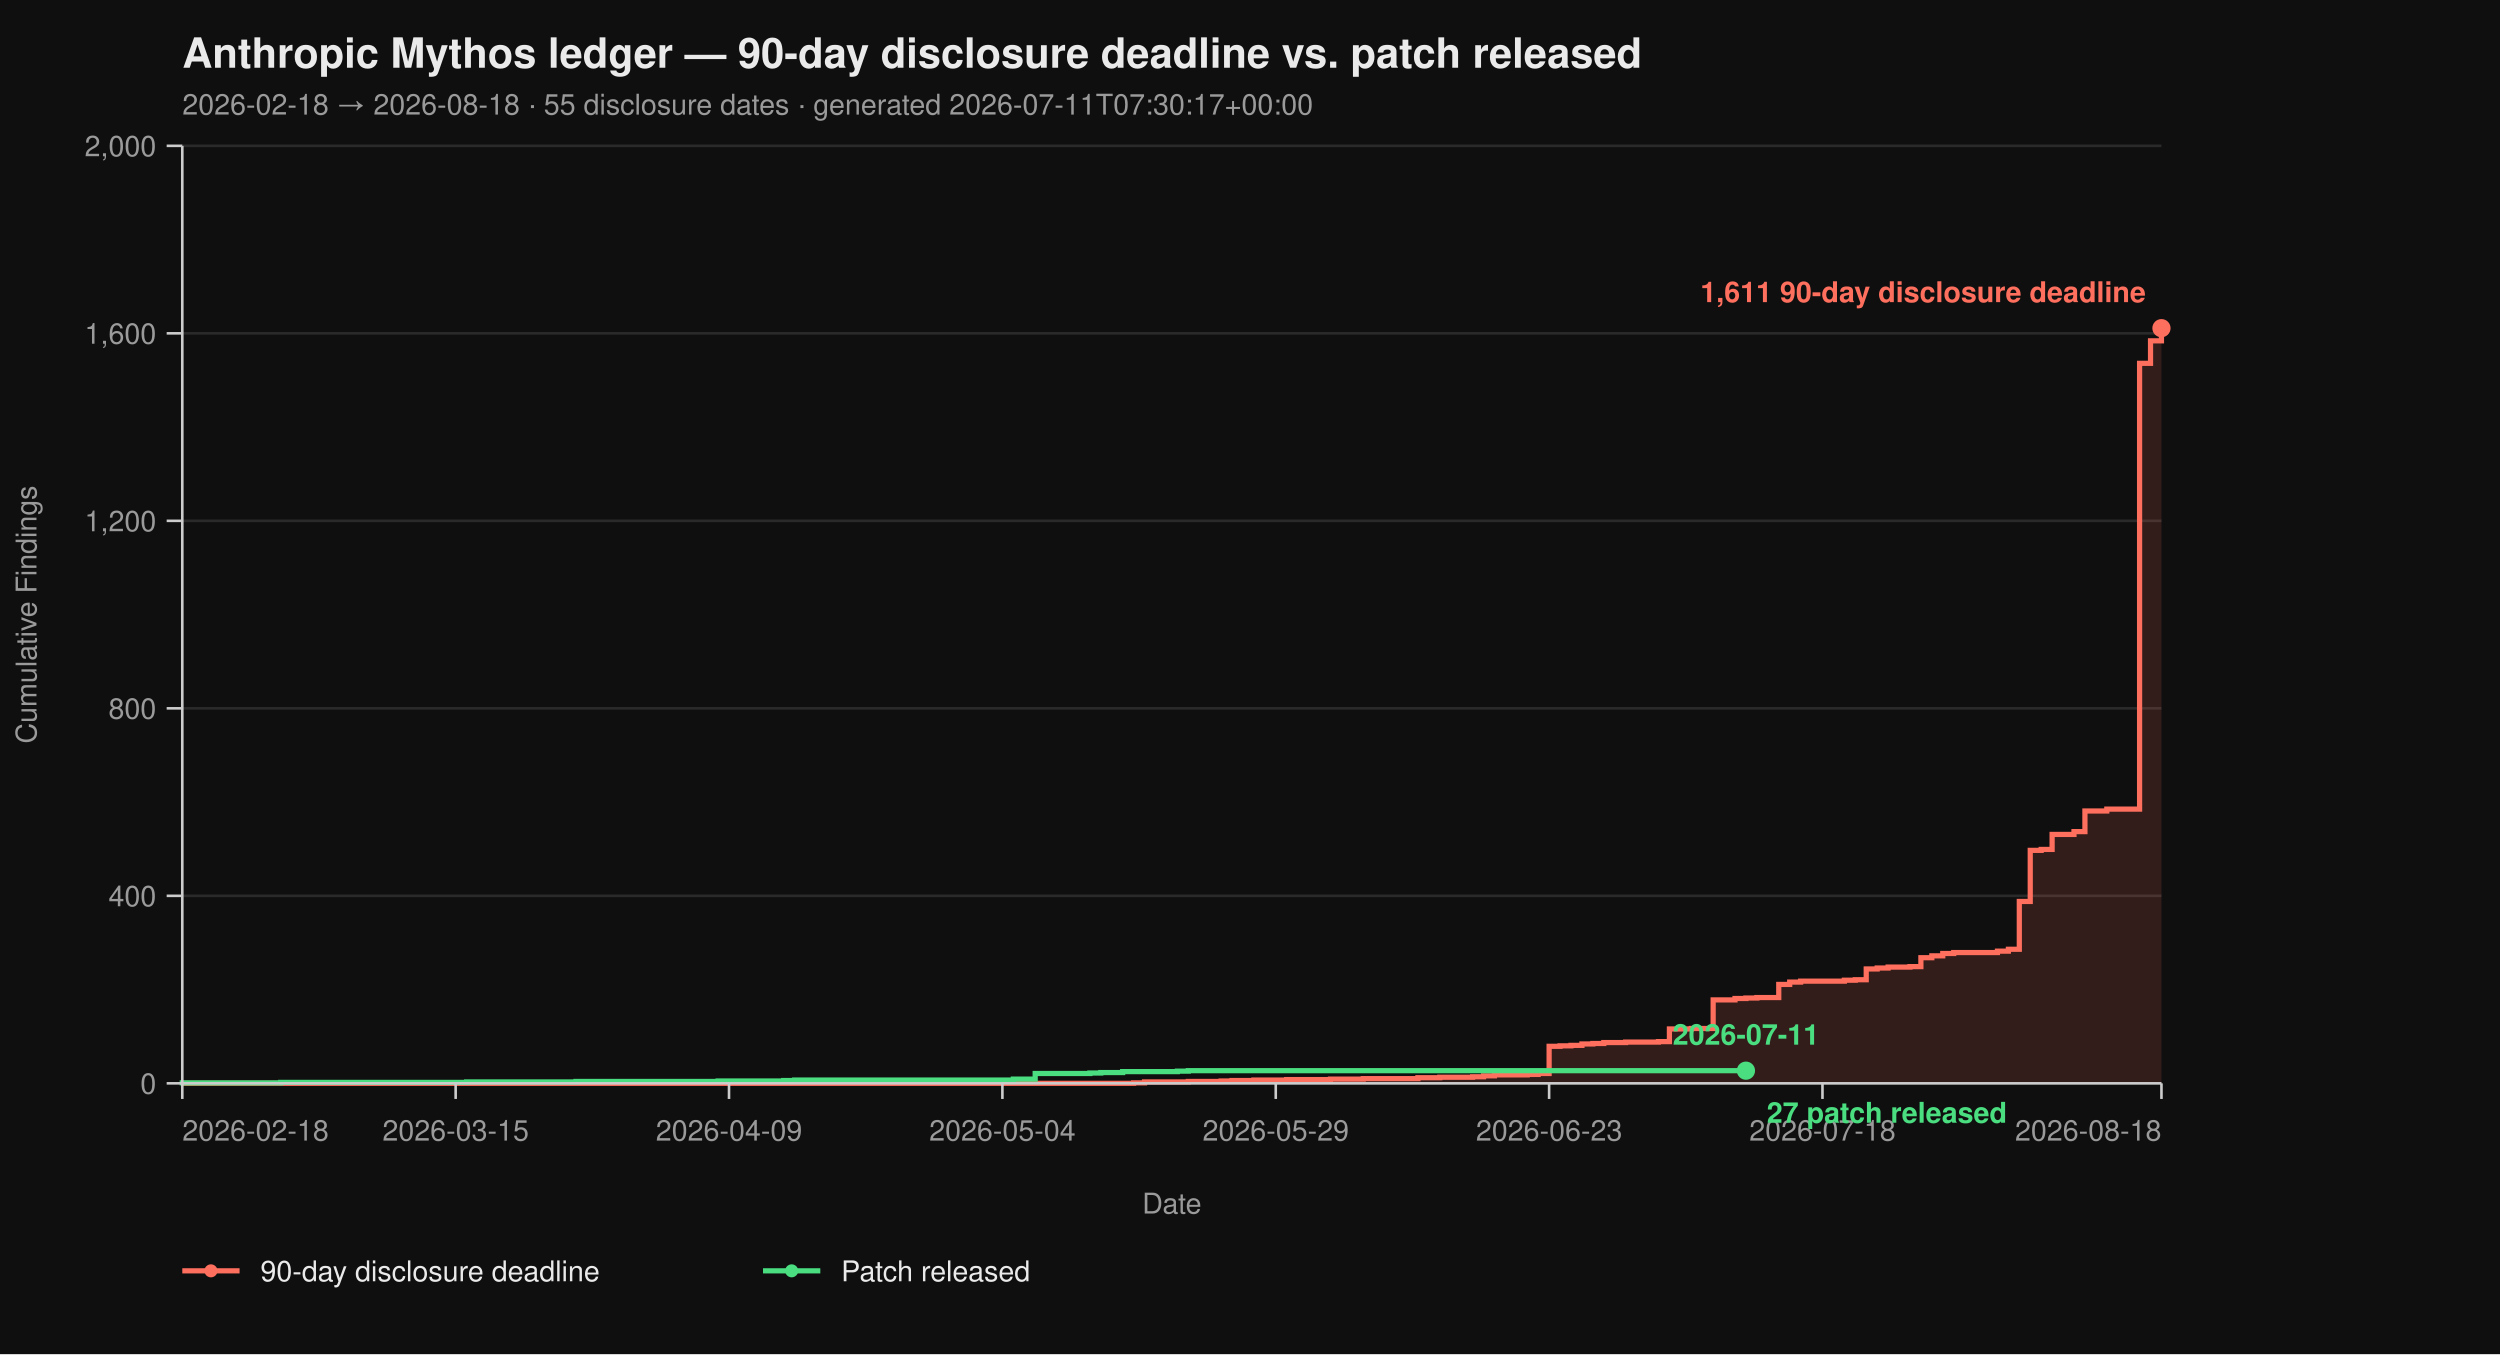
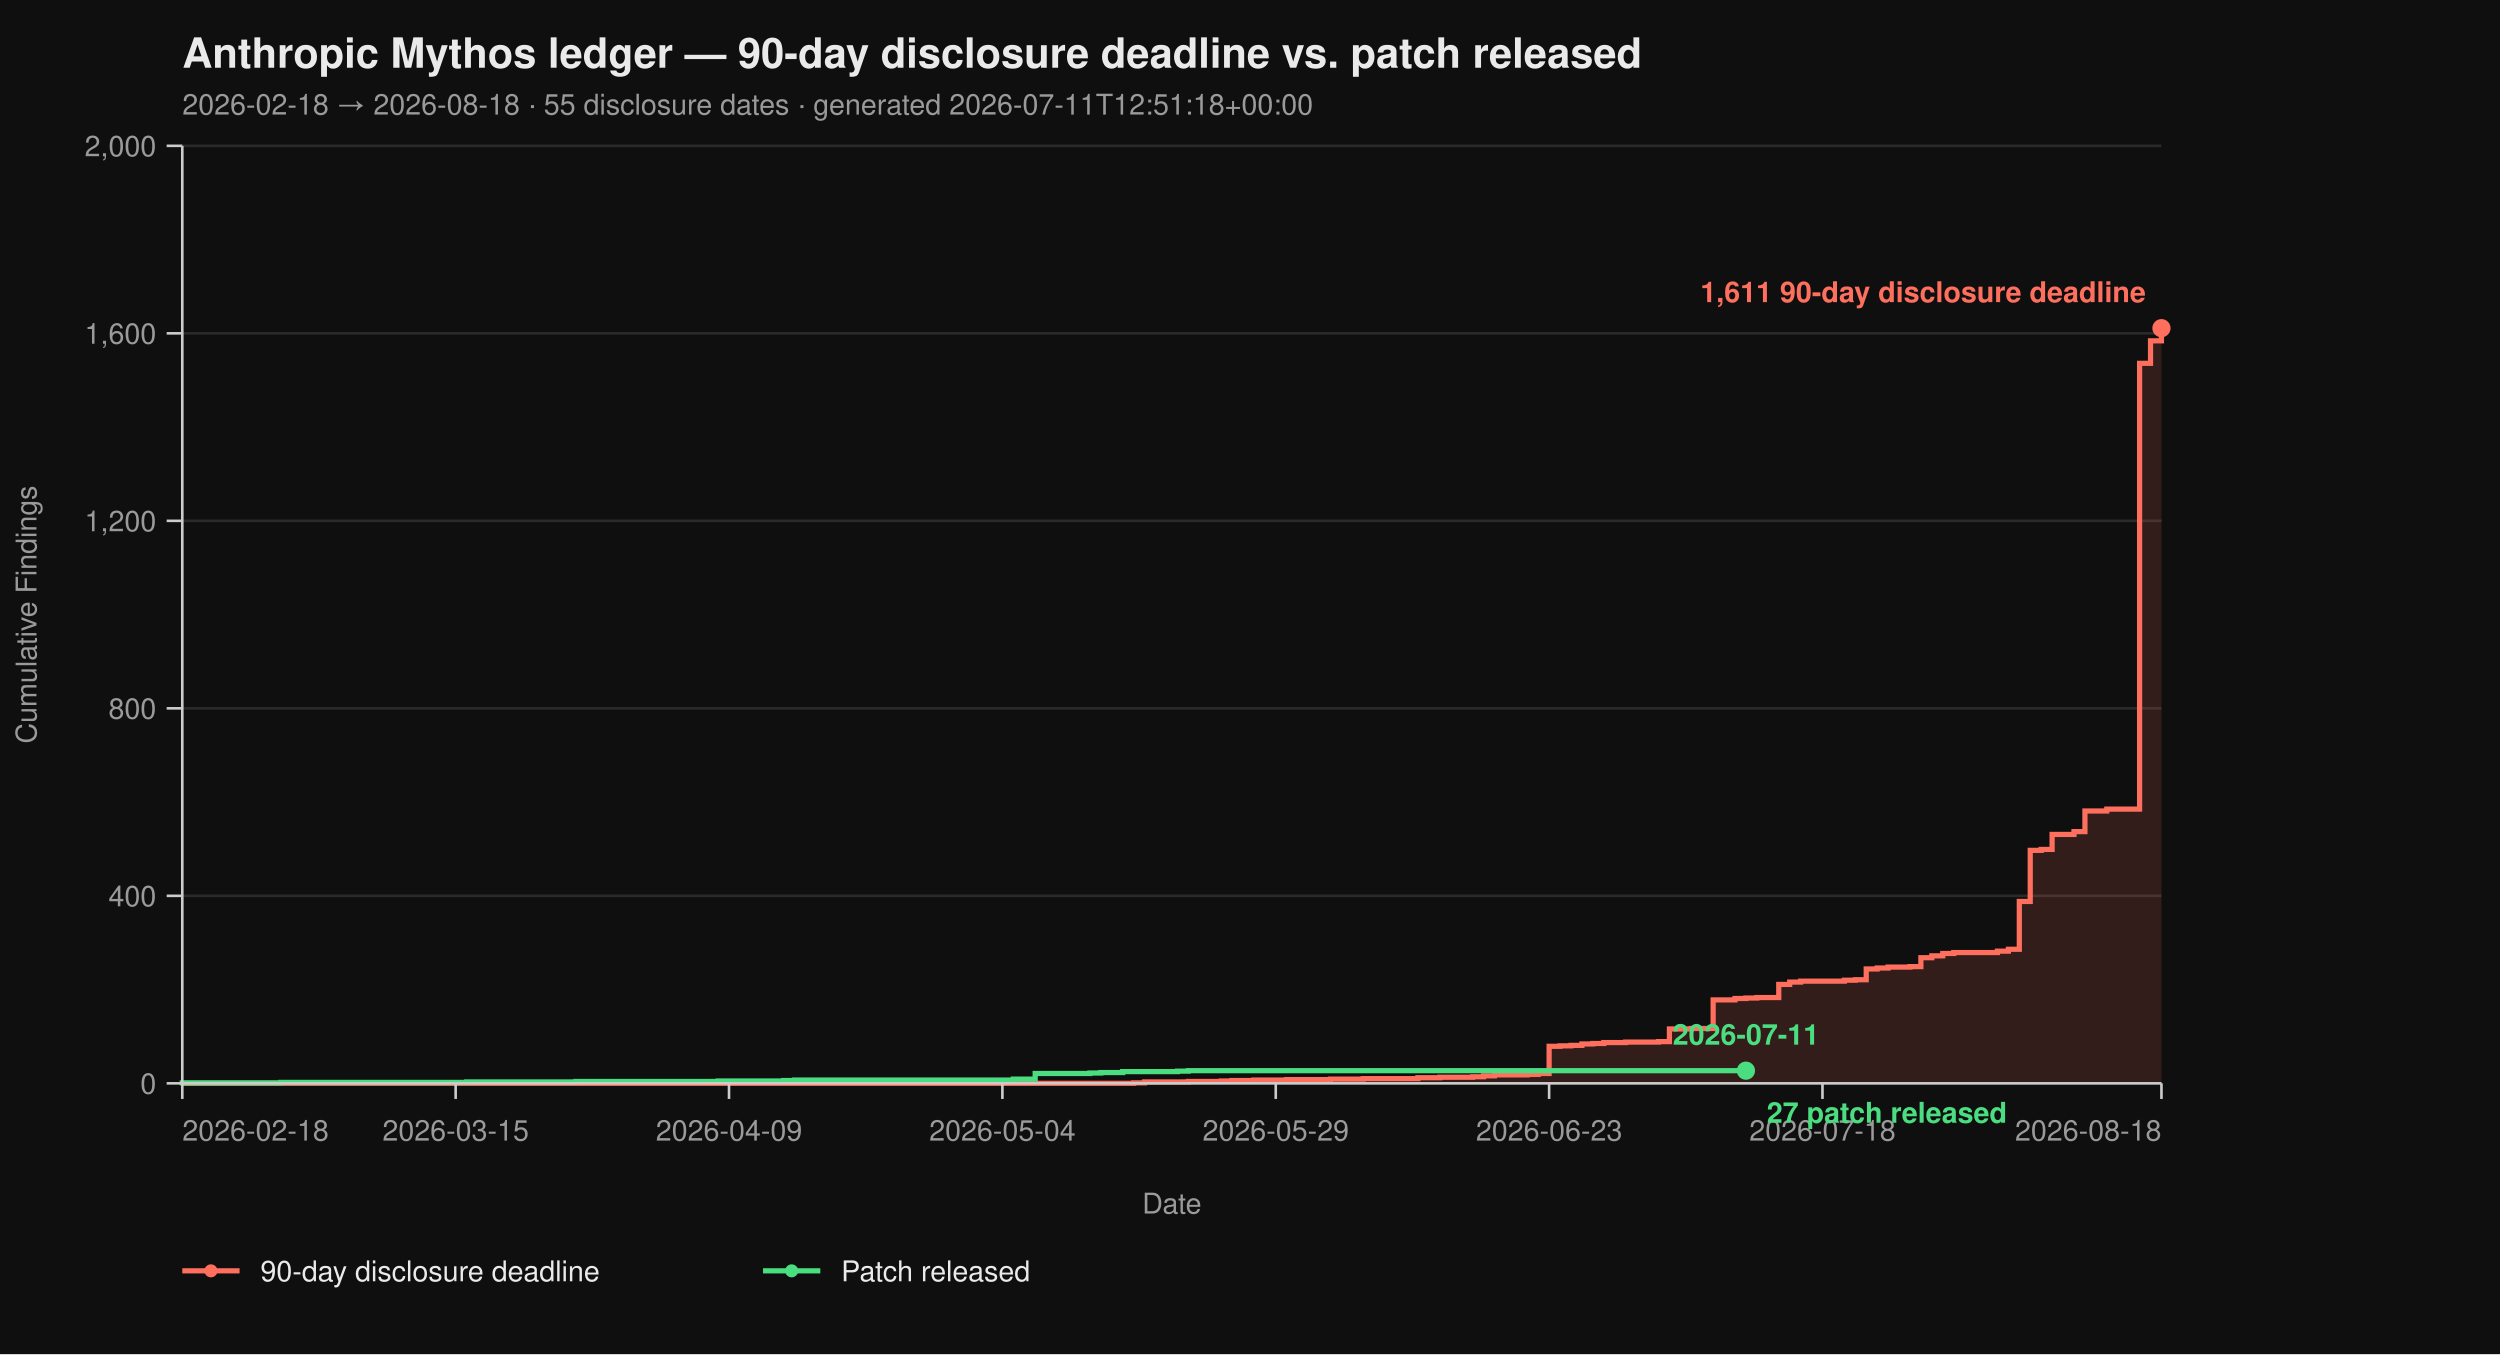
<svg xmlns="http://www.w3.org/2000/svg" viewBox="0 0 960 520" width="960" height="520" font-family="-apple-system, BlinkMacSystemFont, 'Segoe UI', Helvetica, Arial, sans-serif">
  <rect width="100%" height="100%" fill="#0f0f0f" />
  <text x="70" y="26" fill="#eaeaea" font-size="16" font-weight="700">Anthropic Mythos ledger — 90-day disclosure deadline vs. patch released</text>
-   <text x="70" y="44" fill="#9a9a9a" font-size="11">2026-02-18 → 2026-08-18  ·  55 disclosure dates  ·  generated 2026-07-11T07:30:17+00:00</text>
+   <text x="70" y="44" fill="#9a9a9a" font-size="11">2026-02-18 → 2026-08-18  ·  55 disclosure dates  ·  generated 2026-07-11T12:51:18+00:00</text>
  <line x1="70" y1="416.00" x2="830" y2="416.00" stroke="#2a2a2a" stroke-width="1" />
  <line x1="70" y1="344.00" x2="830" y2="344.00" stroke="#2a2a2a" stroke-width="1" />
  <line x1="70" y1="272.00" x2="830" y2="272.00" stroke="#2a2a2a" stroke-width="1" />
  <line x1="70" y1="200.00" x2="830" y2="200.00" stroke="#2a2a2a" stroke-width="1" />
  <line x1="70" y1="128.00" x2="830" y2="128.00" stroke="#2a2a2a" stroke-width="1" />
  <line x1="70" y1="56.00" x2="830" y2="56.00" stroke="#2a2a2a" stroke-width="1" />
  <path d="M 70.00 416.00 L 435.30 416.00 L 435.30 415.82 L 439.50 415.82 L 439.50 415.46 L 456.30 415.46 L 456.30 415.28 L 468.90 415.28 L 468.90 415.10 L 473.09 415.10 L 473.09 414.92 L 481.49 414.92 L 481.49 414.74 L 494.09 414.74 L 494.09 414.56 L 510.88 414.56 L 510.88 414.38 L 523.48 414.38 L 523.48 414.20 L 544.48 414.20 L 544.48 413.84 L 552.87 413.84 L 552.87 413.66 L 565.47 413.66 L 565.47 413.48 L 569.67 413.48 L 569.67 413.12 L 573.87 413.12 L 573.87 412.76 L 586.46 412.76 L 586.46 412.58 L 590.66 412.58 L 590.66 412.22 L 594.86 412.22 L 594.86 401.78 L 599.06 401.78 L 599.06 401.60 L 603.26 401.60 L 603.26 401.42 L 607.46 401.42 L 607.46 400.88 L 611.66 400.88 L 611.66 400.70 L 615.86 400.70 L 615.86 400.34 L 624.25 400.34 L 624.25 400.16 L 636.85 400.16 L 636.85 399.98 L 641.05 399.98 L 641.05 395.12 L 649.45 395.12 L 649.45 394.94 L 657.85 394.94 L 657.85 383.96 L 666.24 383.96 L 666.24 383.42 L 670.44 383.42 L 670.44 383.24 L 674.64 383.24 L 674.64 383.06 L 683.04 383.06 L 683.04 378.02 L 687.24 378.02 L 687.24 377.12 L 691.44 377.12 L 691.44 376.76 L 708.23 376.76 L 708.23 376.40 L 712.43 376.40 L 712.43 376.22 L 716.63 376.22 L 716.63 372.08 L 720.83 372.08 L 720.83 371.72 L 725.03 371.72 L 725.03 371.36 L 733.43 371.36 L 733.43 371.18 L 737.62 371.18 L 737.62 367.76 L 741.82 367.76 L 741.82 367.04 L 746.02 367.04 L 746.02 366.14 L 750.22 366.14 L 750.22 365.78 L 767.02 365.78 L 767.02 365.24 L 771.22 365.24 L 771.22 364.52 L 775.41 364.52 L 775.41 346.16 L 779.61 346.16 L 779.61 326.54 L 783.81 326.54 L 783.81 326.18 L 788.01 326.18 L 788.01 320.42 L 796.41 320.42 L 796.41 319.34 L 800.61 319.34 L 800.61 311.42 L 809.01 311.42 L 809.01 310.70 L 821.60 310.70 L 821.60 139.52 L 825.80 139.52 L 825.80 130.88 L 830.00 130.88 L 830.00 126.02 L 830.00 126.02 L 830.00 416.00 Z" fill="#ff6f5e26" stroke="none" />
  <path d="M 70.00 416.00 L 435.30 416.00 L 435.30 415.82 L 439.50 415.82 L 439.50 415.46 L 456.30 415.46 L 456.30 415.28 L 468.90 415.28 L 468.90 415.10 L 473.09 415.10 L 473.09 414.92 L 481.49 414.92 L 481.49 414.74 L 494.09 414.74 L 494.09 414.56 L 510.88 414.56 L 510.88 414.38 L 523.48 414.38 L 523.48 414.20 L 544.48 414.20 L 544.48 413.84 L 552.87 413.84 L 552.87 413.66 L 565.47 413.66 L 565.47 413.48 L 569.67 413.48 L 569.67 413.12 L 573.87 413.12 L 573.87 412.76 L 586.46 412.76 L 586.46 412.58 L 590.66 412.58 L 590.66 412.22 L 594.86 412.22 L 594.86 401.78 L 599.06 401.78 L 599.06 401.60 L 603.26 401.60 L 603.26 401.42 L 607.46 401.42 L 607.46 400.88 L 611.66 400.88 L 611.66 400.70 L 615.86 400.70 L 615.86 400.34 L 624.25 400.34 L 624.25 400.16 L 636.85 400.16 L 636.85 399.98 L 641.05 399.98 L 641.05 395.12 L 649.45 395.12 L 649.45 394.94 L 657.85 394.94 L 657.85 383.96 L 666.24 383.96 L 666.24 383.42 L 670.44 383.42 L 670.44 383.24 L 674.64 383.24 L 674.64 383.06 L 683.04 383.06 L 683.04 378.02 L 687.24 378.02 L 687.24 377.12 L 691.44 377.12 L 691.44 376.76 L 708.23 376.76 L 708.23 376.40 L 712.43 376.40 L 712.43 376.22 L 716.63 376.22 L 716.63 372.08 L 720.83 372.08 L 720.83 371.72 L 725.03 371.72 L 725.03 371.36 L 733.43 371.36 L 733.43 371.18 L 737.62 371.18 L 737.62 367.76 L 741.82 367.76 L 741.82 367.04 L 746.02 367.04 L 746.02 366.14 L 750.22 366.14 L 750.22 365.78 L 767.02 365.78 L 767.02 365.24 L 771.22 365.24 L 771.22 364.52 L 775.41 364.52 L 775.41 346.16 L 779.61 346.16 L 779.61 326.54 L 783.81 326.54 L 783.81 326.18 L 788.01 326.18 L 788.01 320.42 L 796.41 320.42 L 796.41 319.34 L 800.61 319.34 L 800.61 311.42 L 809.01 311.42 L 809.01 310.70 L 821.60 310.70 L 821.60 139.52 L 825.80 139.52 L 825.80 130.88 L 830.00 130.88 L 830.00 126.02 L 830.00 126.02" fill="none" stroke="#ff6f5e" stroke-width="2" stroke-linejoin="miter" stroke-linecap="butt" />
  <path d="M 70.00 416.00 L 70.00 416.00 L 70.00 415.82 L 107.79 415.82 L 107.79 415.64 L 179.17 415.64 L 179.17 415.46 L 221.16 415.46 L 221.16 415.28 L 275.75 415.28 L 275.75 415.10 L 300.94 415.10 L 300.94 414.92 L 305.14 414.92 L 305.14 414.74 L 389.12 414.74 L 389.12 414.38 L 397.51 414.38 L 397.51 412.22 L 418.51 412.22 L 418.51 412.04 L 422.71 412.04 L 422.71 411.86 L 431.10 411.86 L 431.10 411.50 L 452.10 411.50 L 452.10 411.32 L 456.30 411.32 L 456.30 411.14 L 670.44 411.14" fill="none" stroke="#4ade80" stroke-width="2" stroke-linejoin="miter" stroke-linecap="butt" />
  <line x1="70" y1="56" x2="70" y2="416" stroke="#cccccc" stroke-width="1" />
  <line x1="70" y1="416" x2="830" y2="416" stroke="#cccccc" stroke-width="1" />
  <line x1="64" y1="416.00" x2="70" y2="416.00" stroke="#cccccc" stroke-width="1" />
  <line x1="64" y1="344.00" x2="70" y2="344.00" stroke="#cccccc" stroke-width="1" />
  <line x1="64" y1="272.00" x2="70" y2="272.00" stroke="#cccccc" stroke-width="1" />
  <line x1="64" y1="200.00" x2="70" y2="200.00" stroke="#cccccc" stroke-width="1" />
  <line x1="64" y1="128.00" x2="70" y2="128.00" stroke="#cccccc" stroke-width="1" />
  <line x1="64" y1="56.00" x2="70" y2="56.00" stroke="#cccccc" stroke-width="1" />
  <text x="60" y="420.00" text-anchor="end" fill="#9a9a9a" font-size="11">0</text>
  <text x="60" y="348.00" text-anchor="end" fill="#9a9a9a" font-size="11">400</text>
  <text x="60" y="276.00" text-anchor="end" fill="#9a9a9a" font-size="11">800</text>
  <text x="60" y="204.00" text-anchor="end" fill="#9a9a9a" font-size="11">1,200</text>
  <text x="60" y="132.00" text-anchor="end" fill="#9a9a9a" font-size="11">1,600</text>
  <text x="60" y="60.00" text-anchor="end" fill="#9a9a9a" font-size="11">2,000</text>
  <text x="14" y="236.00" fill="#9a9a9a" font-size="11" transform="rotate(-90 14 236.00)" text-anchor="middle">Cumulative Findings</text>
  <line x1="70.00" y1="416" x2="70.00" y2="422" stroke="#cccccc" stroke-width="1" />
  <line x1="174.97" y1="416" x2="174.97" y2="422" stroke="#cccccc" stroke-width="1" />
  <line x1="279.94" y1="416" x2="279.94" y2="422" stroke="#cccccc" stroke-width="1" />
  <line x1="384.92" y1="416" x2="384.92" y2="422" stroke="#cccccc" stroke-width="1" />
  <line x1="489.89" y1="416" x2="489.89" y2="422" stroke="#cccccc" stroke-width="1" />
  <line x1="594.86" y1="416" x2="594.86" y2="422" stroke="#cccccc" stroke-width="1" />
  <line x1="699.83" y1="416" x2="699.83" y2="422" stroke="#cccccc" stroke-width="1" />
  <line x1="830.00" y1="416" x2="830.00" y2="422" stroke="#cccccc" stroke-width="1" />
  <text x="70.00" y="438" text-anchor="start" fill="#9a9a9a" font-size="11">2026-02-18</text>
  <text x="174.97" y="438" text-anchor="middle" fill="#9a9a9a" font-size="11">2026-03-15</text>
  <text x="279.94" y="438" text-anchor="middle" fill="#9a9a9a" font-size="11">2026-04-09</text>
  <text x="384.92" y="438" text-anchor="middle" fill="#9a9a9a" font-size="11">2026-05-04</text>
  <text x="489.89" y="438" text-anchor="middle" fill="#9a9a9a" font-size="11">2026-05-29</text>
  <text x="594.86" y="438" text-anchor="middle" fill="#9a9a9a" font-size="11">2026-06-23</text>
  <text x="699.83" y="438" text-anchor="middle" fill="#9a9a9a" font-size="11">2026-07-18</text>
  <text x="830.00" y="438" text-anchor="end" fill="#9a9a9a" font-size="11">2026-08-18</text>
  <text x="450.00" y="466" fill="#9a9a9a" font-size="11" text-anchor="middle">Date</text>
  <circle cx="830.00" cy="126.02" r="3.5" fill="#ff6f5e" />
  <text x="824.00" y="116.02" text-anchor="end" fill="#ff6f5e" font-size="11" font-weight="600">1,611 90-day disclosure deadline</text>
  <circle cx="670.44" cy="411.14" r="3.5" fill="#4ade80" />
  <text x="678.44" y="431.14" text-anchor="start" fill="#4ade80" font-size="11" font-weight="600">27 patch released</text>
  <text x="670.44" y="401.14" text-anchor="middle" fill="#4ade80" font-size="11" font-weight="600">2026-07-11</text>
  <line x1="70" y1="488" x2="92" y2="488" stroke="#ff6f5e" stroke-width="2" />
  <circle cx="81" cy="488" r="2.5" fill="#ff6f5e" />
  <text x="100" y="492" fill="#eaeaea" font-size="11">90-day disclosure deadline</text>
  <line x1="293.0" y1="488" x2="315.0" y2="488" stroke="#4ade80" stroke-width="2" />
  <circle cx="304.0" cy="488" r="2.5" fill="#4ade80" />
  <text x="323.0" y="492" fill="#eaeaea" font-size="11">Patch released</text>
</svg>
